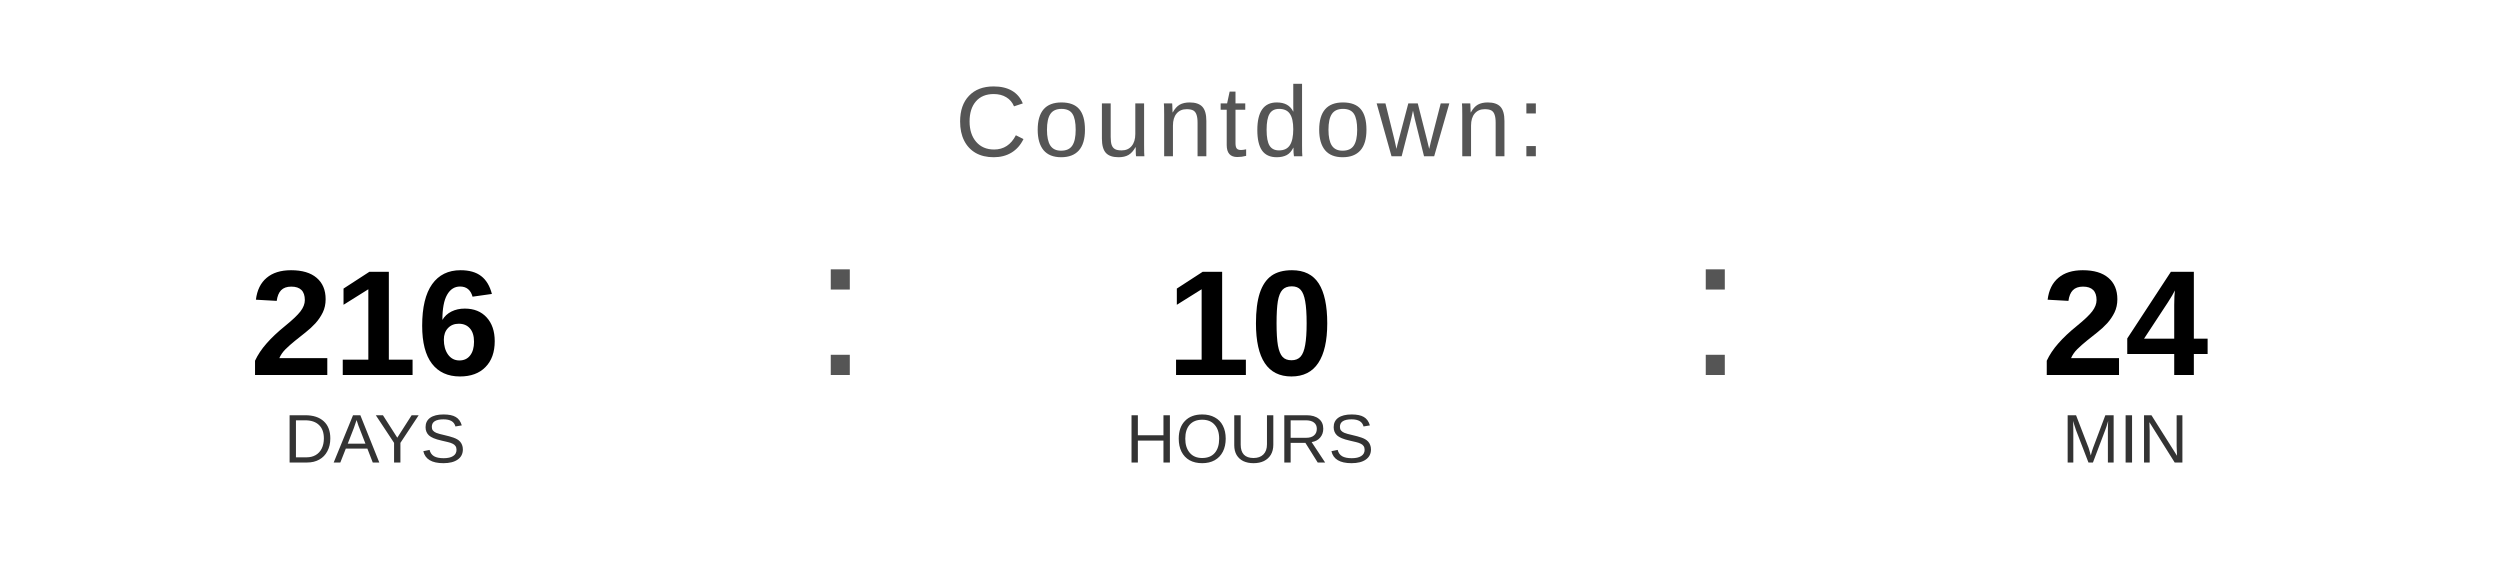
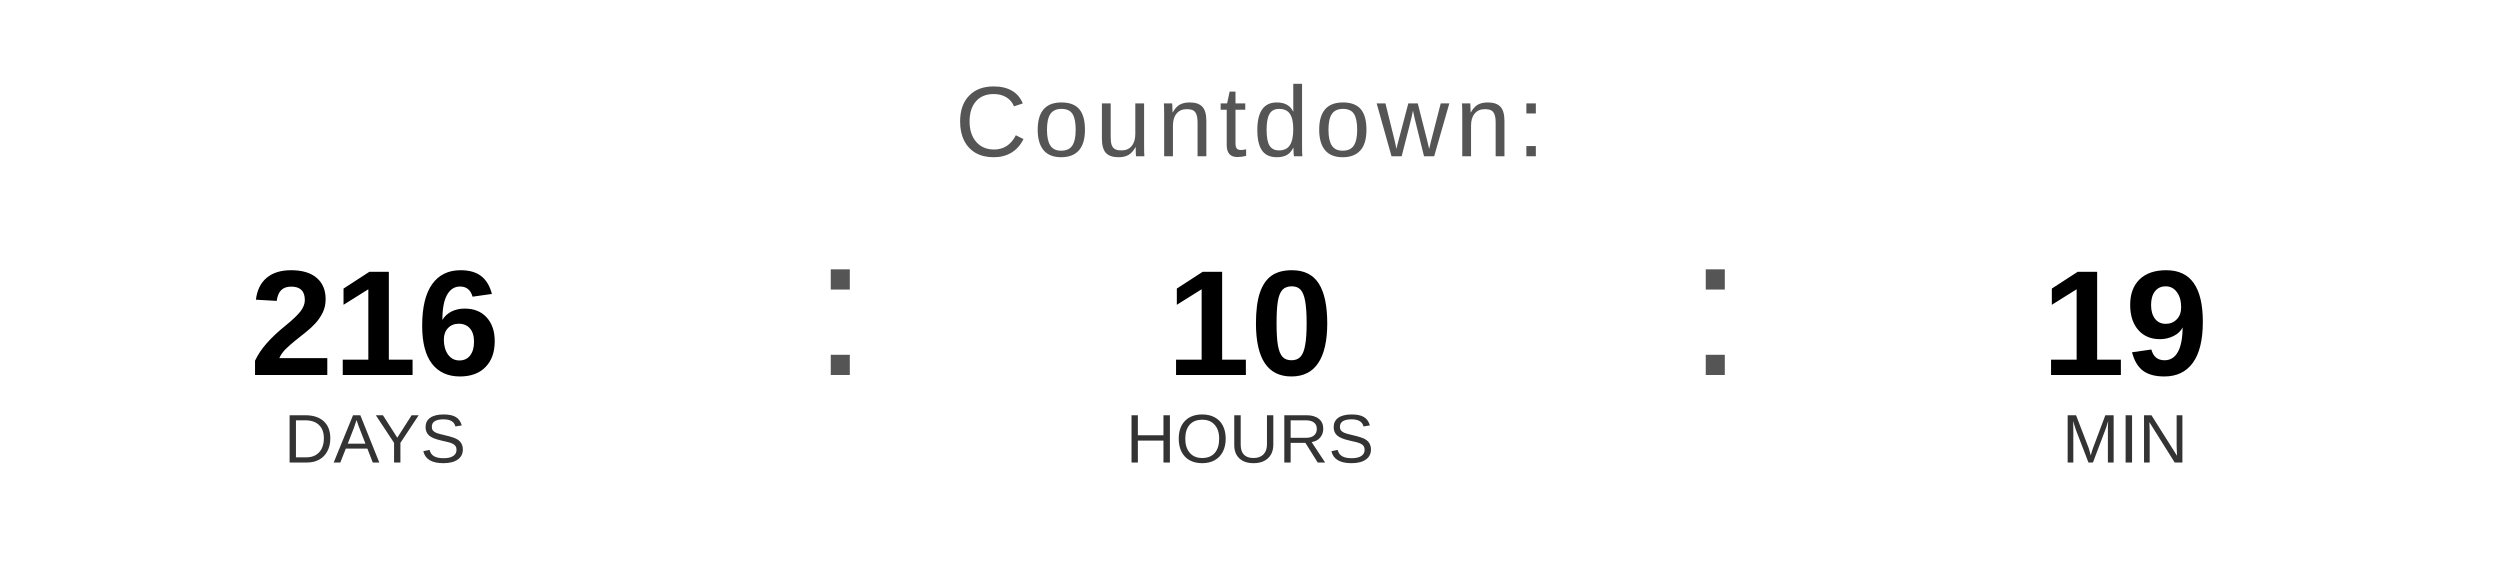
<svg xmlns="http://www.w3.org/2000/svg" width="400" height="90" viewBox="0 0 400 90">
  <text x="200" y="25" font-family="Arial, Helvetica, sans-serif" font-size="16" fill="#555555" text-anchor="middle" letter-spacing="1">
    Countdown:
  </text>
  <text x="60" y="60" font-family="Arial, Helvetica, sans-serif" font-size="24" font-weight="bold" fill="#000000" text-anchor="middle">216</text>
  <text x="60" y="74" font-family="Arial, Helvetica, sans-serif" font-size="11" fill="#333333" text-anchor="middle">DAYS</text>
  <text x="130" y="60" font-family="Arial, sans-serif" font-size="32" fill="#555555">:</text>
  <text x="200" y="60" font-family="Arial, Helvetica, sans-serif" font-size="24" font-weight="bold" fill="#000000" text-anchor="middle">10</text>
  <text x="200" y="74" font-family="Arial, Helvetica, sans-serif" font-size="11" fill="#333333" text-anchor="middle">HOURS</text>
  <text x="270" y="60" font-family="Arial, sans-serif" font-size="32" fill="#555555">:</text>
-   <text x="340" y="60" font-family="Arial, Helvetica, sans-serif" font-size="24" font-weight="bold" fill="#000000" text-anchor="middle">24</text>
+   <text x="340" y="60" font-family="Arial, Helvetica, sans-serif" font-size="24" font-weight="bold" fill="#000000" text-anchor="middle">19</text>
  <text x="340" y="74" font-family="Arial, Helvetica, sans-serif" font-size="11" fill="#333333" text-anchor="middle">MIN</text>
</svg>
